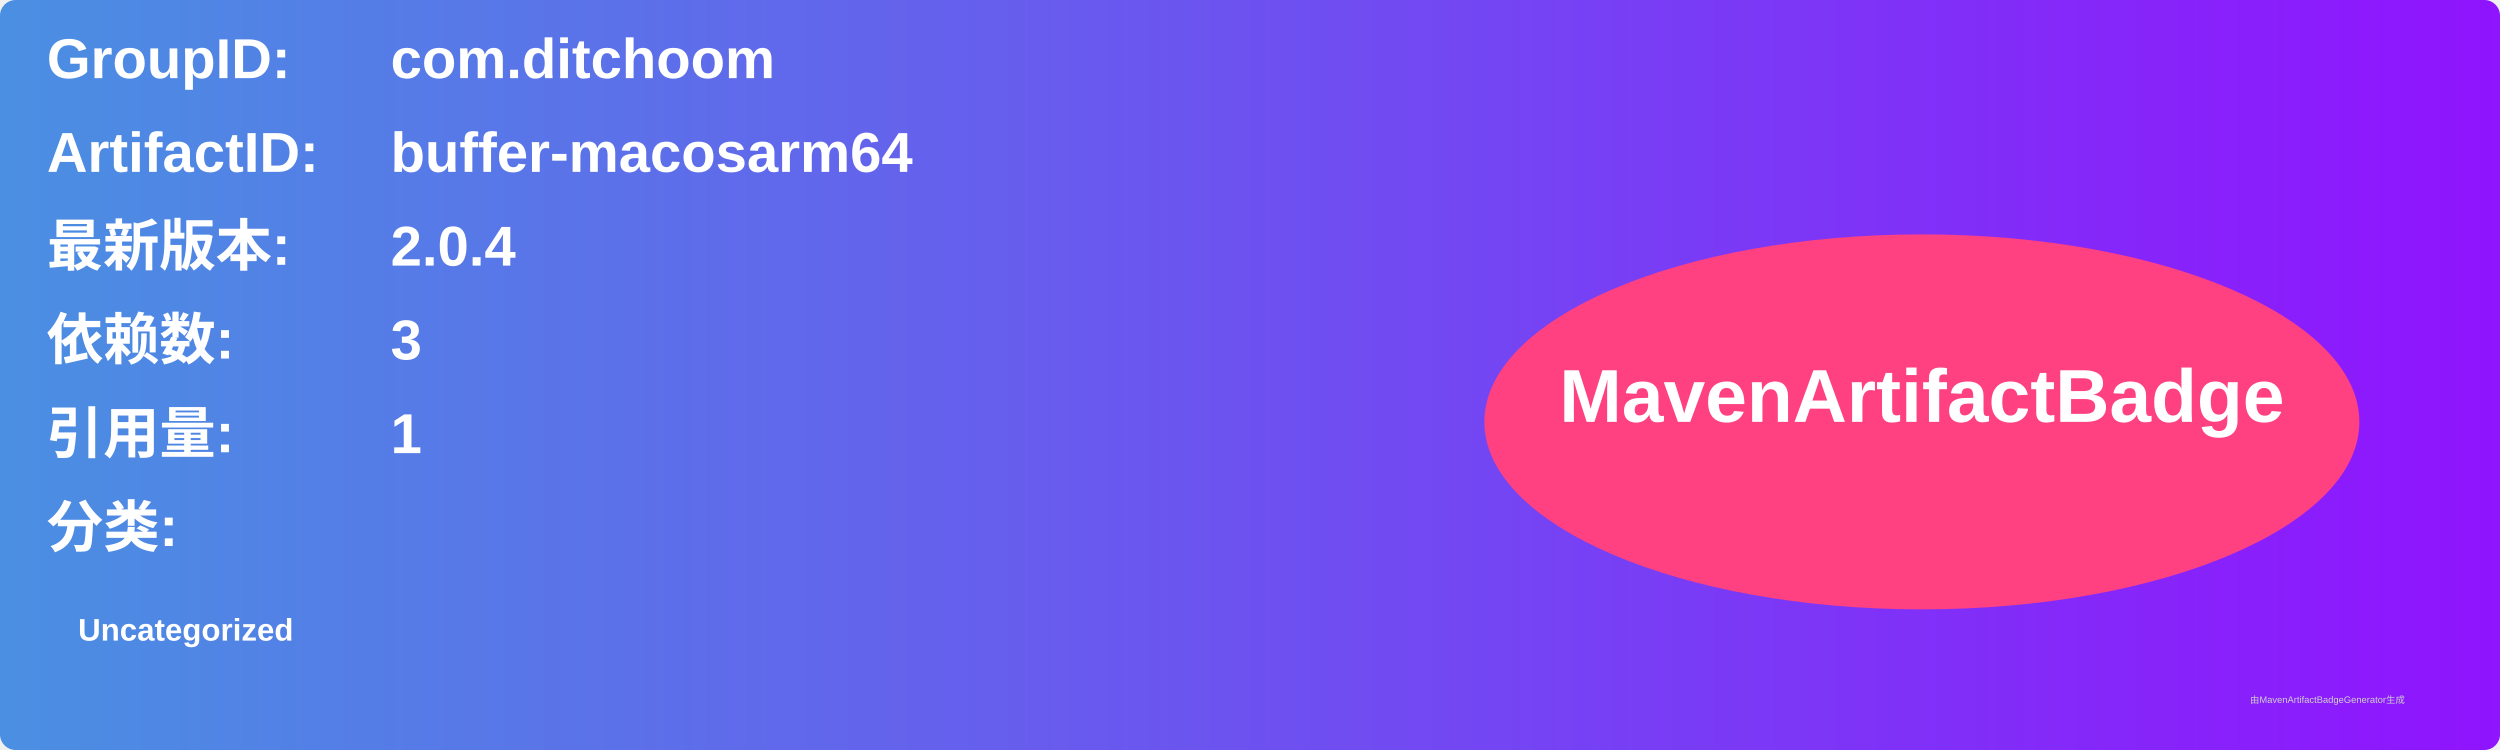
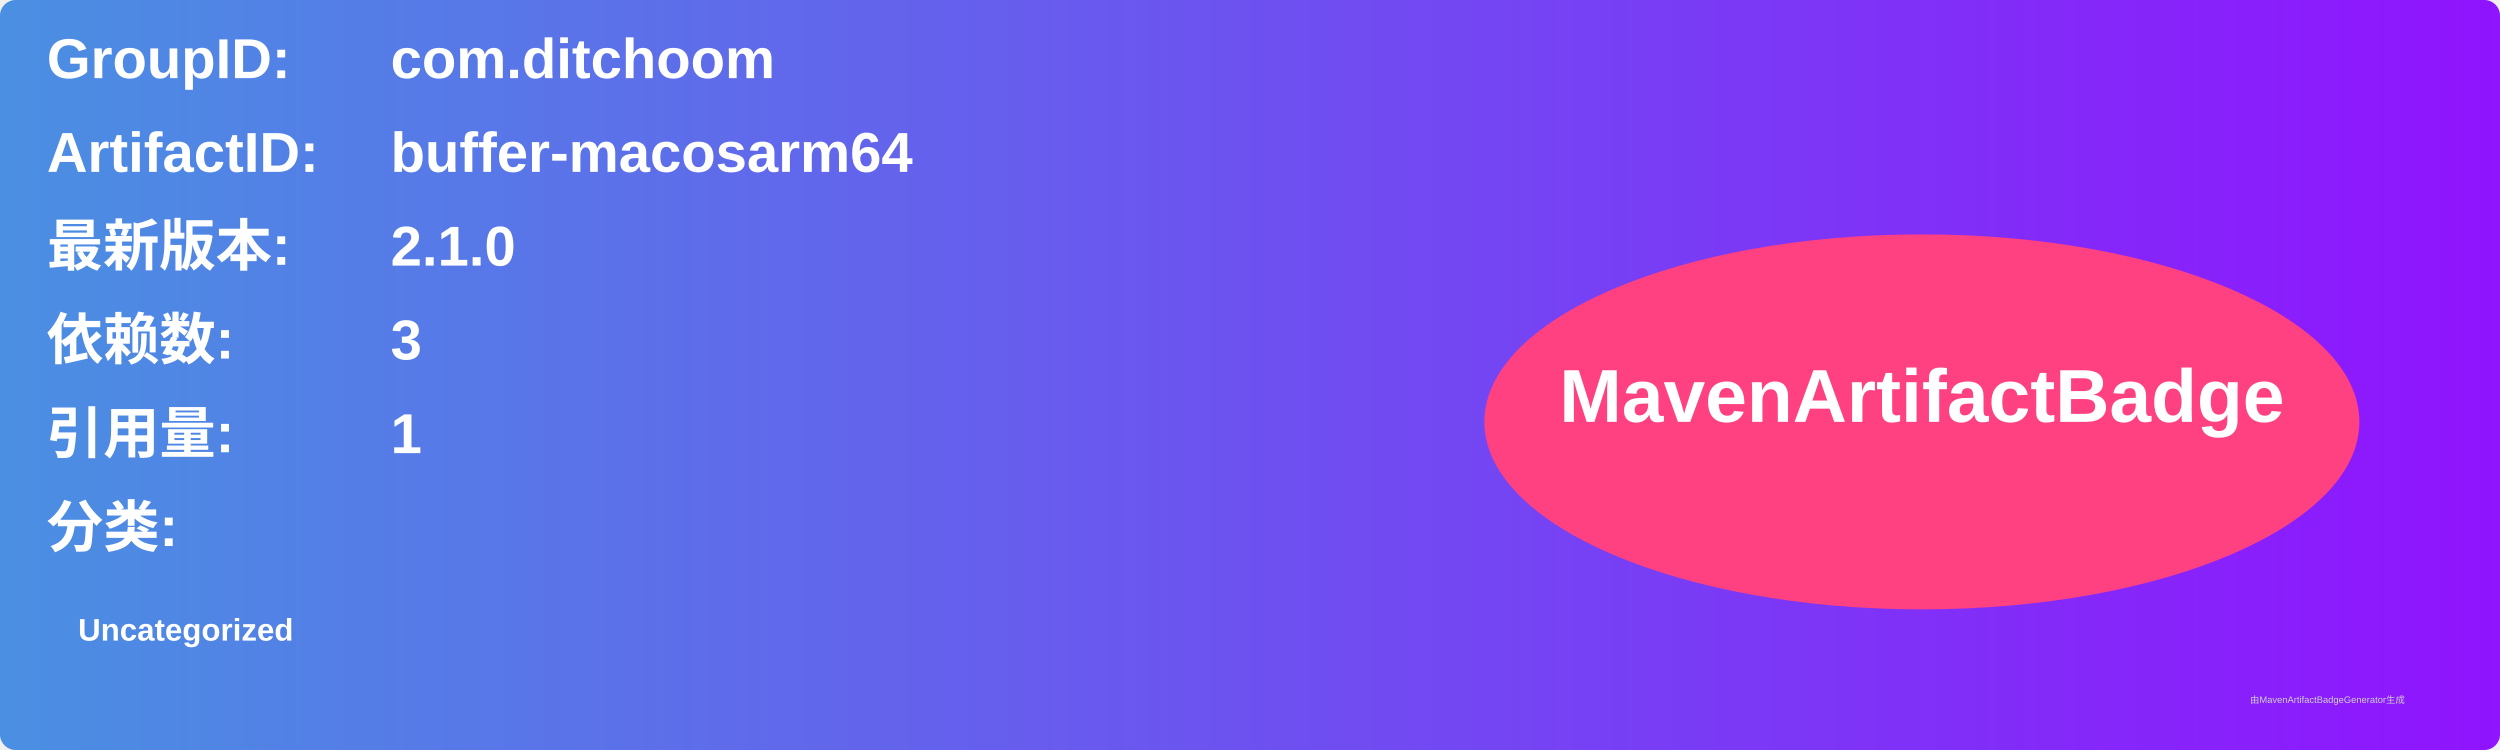
<svg xmlns="http://www.w3.org/2000/svg" width="800" height="240" viewBox="0 0 800 240">
  <linearGradient id="grad" x1="0%" y1="0%" x2="100%" y2="0%">
    <stop offset="0%" stop-color="#4a90e2" />
    <stop offset="100%" stop-color="#9013fe" />
  </linearGradient>
  <rect width="100%" height="100%" rx="5" ry="5" fill="url(#grad)" />
  <g transform="translate(15, 15)">
    <text x="0" y="10" font-family="Arial" font-size="18" fill="white" font-weight="bold" width="260">GroupID:</text>
    <text x="110" y="10" font-family="Arial" font-size="18" fill="white" font-weight="bold" width="460">com.ditchoom</text>
    <text x="0" y="40" font-family="Arial" font-size="18" fill="white" font-weight="bold" width="260">ArtifactID:</text>
    <text x="110" y="40" font-family="Arial" font-size="18" fill="white" font-weight="bold" width="460">buffer-macosarm64</text>
    <text x="0" y="70" font-family="Arial" font-size="18" fill="white" font-weight="bold">最新版本:</text>
    <text x="110" y="70" font-family="Arial" font-size="18" fill="white" font-weight="bold">
-       <tspan font-weight="bold">2.0.4</tspan>
+       <tspan font-weight="bold">2.1.0</tspan>
    </text>
    <text x="0" y="100" font-family="Arial" font-size="18" fill="white" font-weight="bold">依赖数: </text>
    <text x="110" y="100" font-family="Arial" font-size="18" fill="white">
      <tspan font-weight="bold">3</tspan>
    </text>
    <text x="0" y="130" font-family="Arial" font-size="18" fill="white" font-weight="bold">引用量: </text>
    <text x="110" y="130" font-family="Arial" font-size="18" fill="white">
      <tspan font-weight="bold">1</tspan>
    </text>
    <text x="0" y="160" font-family="Arial" font-size="18" fill="white" font-weight="bold">分类:</text>
    <text x="10" y="190" font-family="Arial" font-size="10" fill="white">
      <tspan font-weight="bold">Uncategorized</tspan>
    </text>
    <ellipse cx="600" cy="120" rx="140" ry="60" fill="#ff4081" />
    <text x="600" y="120" text-anchor="middle" font-family="Arial" font-size="24" fill="white" font-weight="bold">MavenArtifactBadge</text>
  </g>
  <text x="720" y="225" font-family="Arial" font-size="3" fill="#d0d0d0">由MavenArtifactBadgeGenerator生成</text>
</svg>
